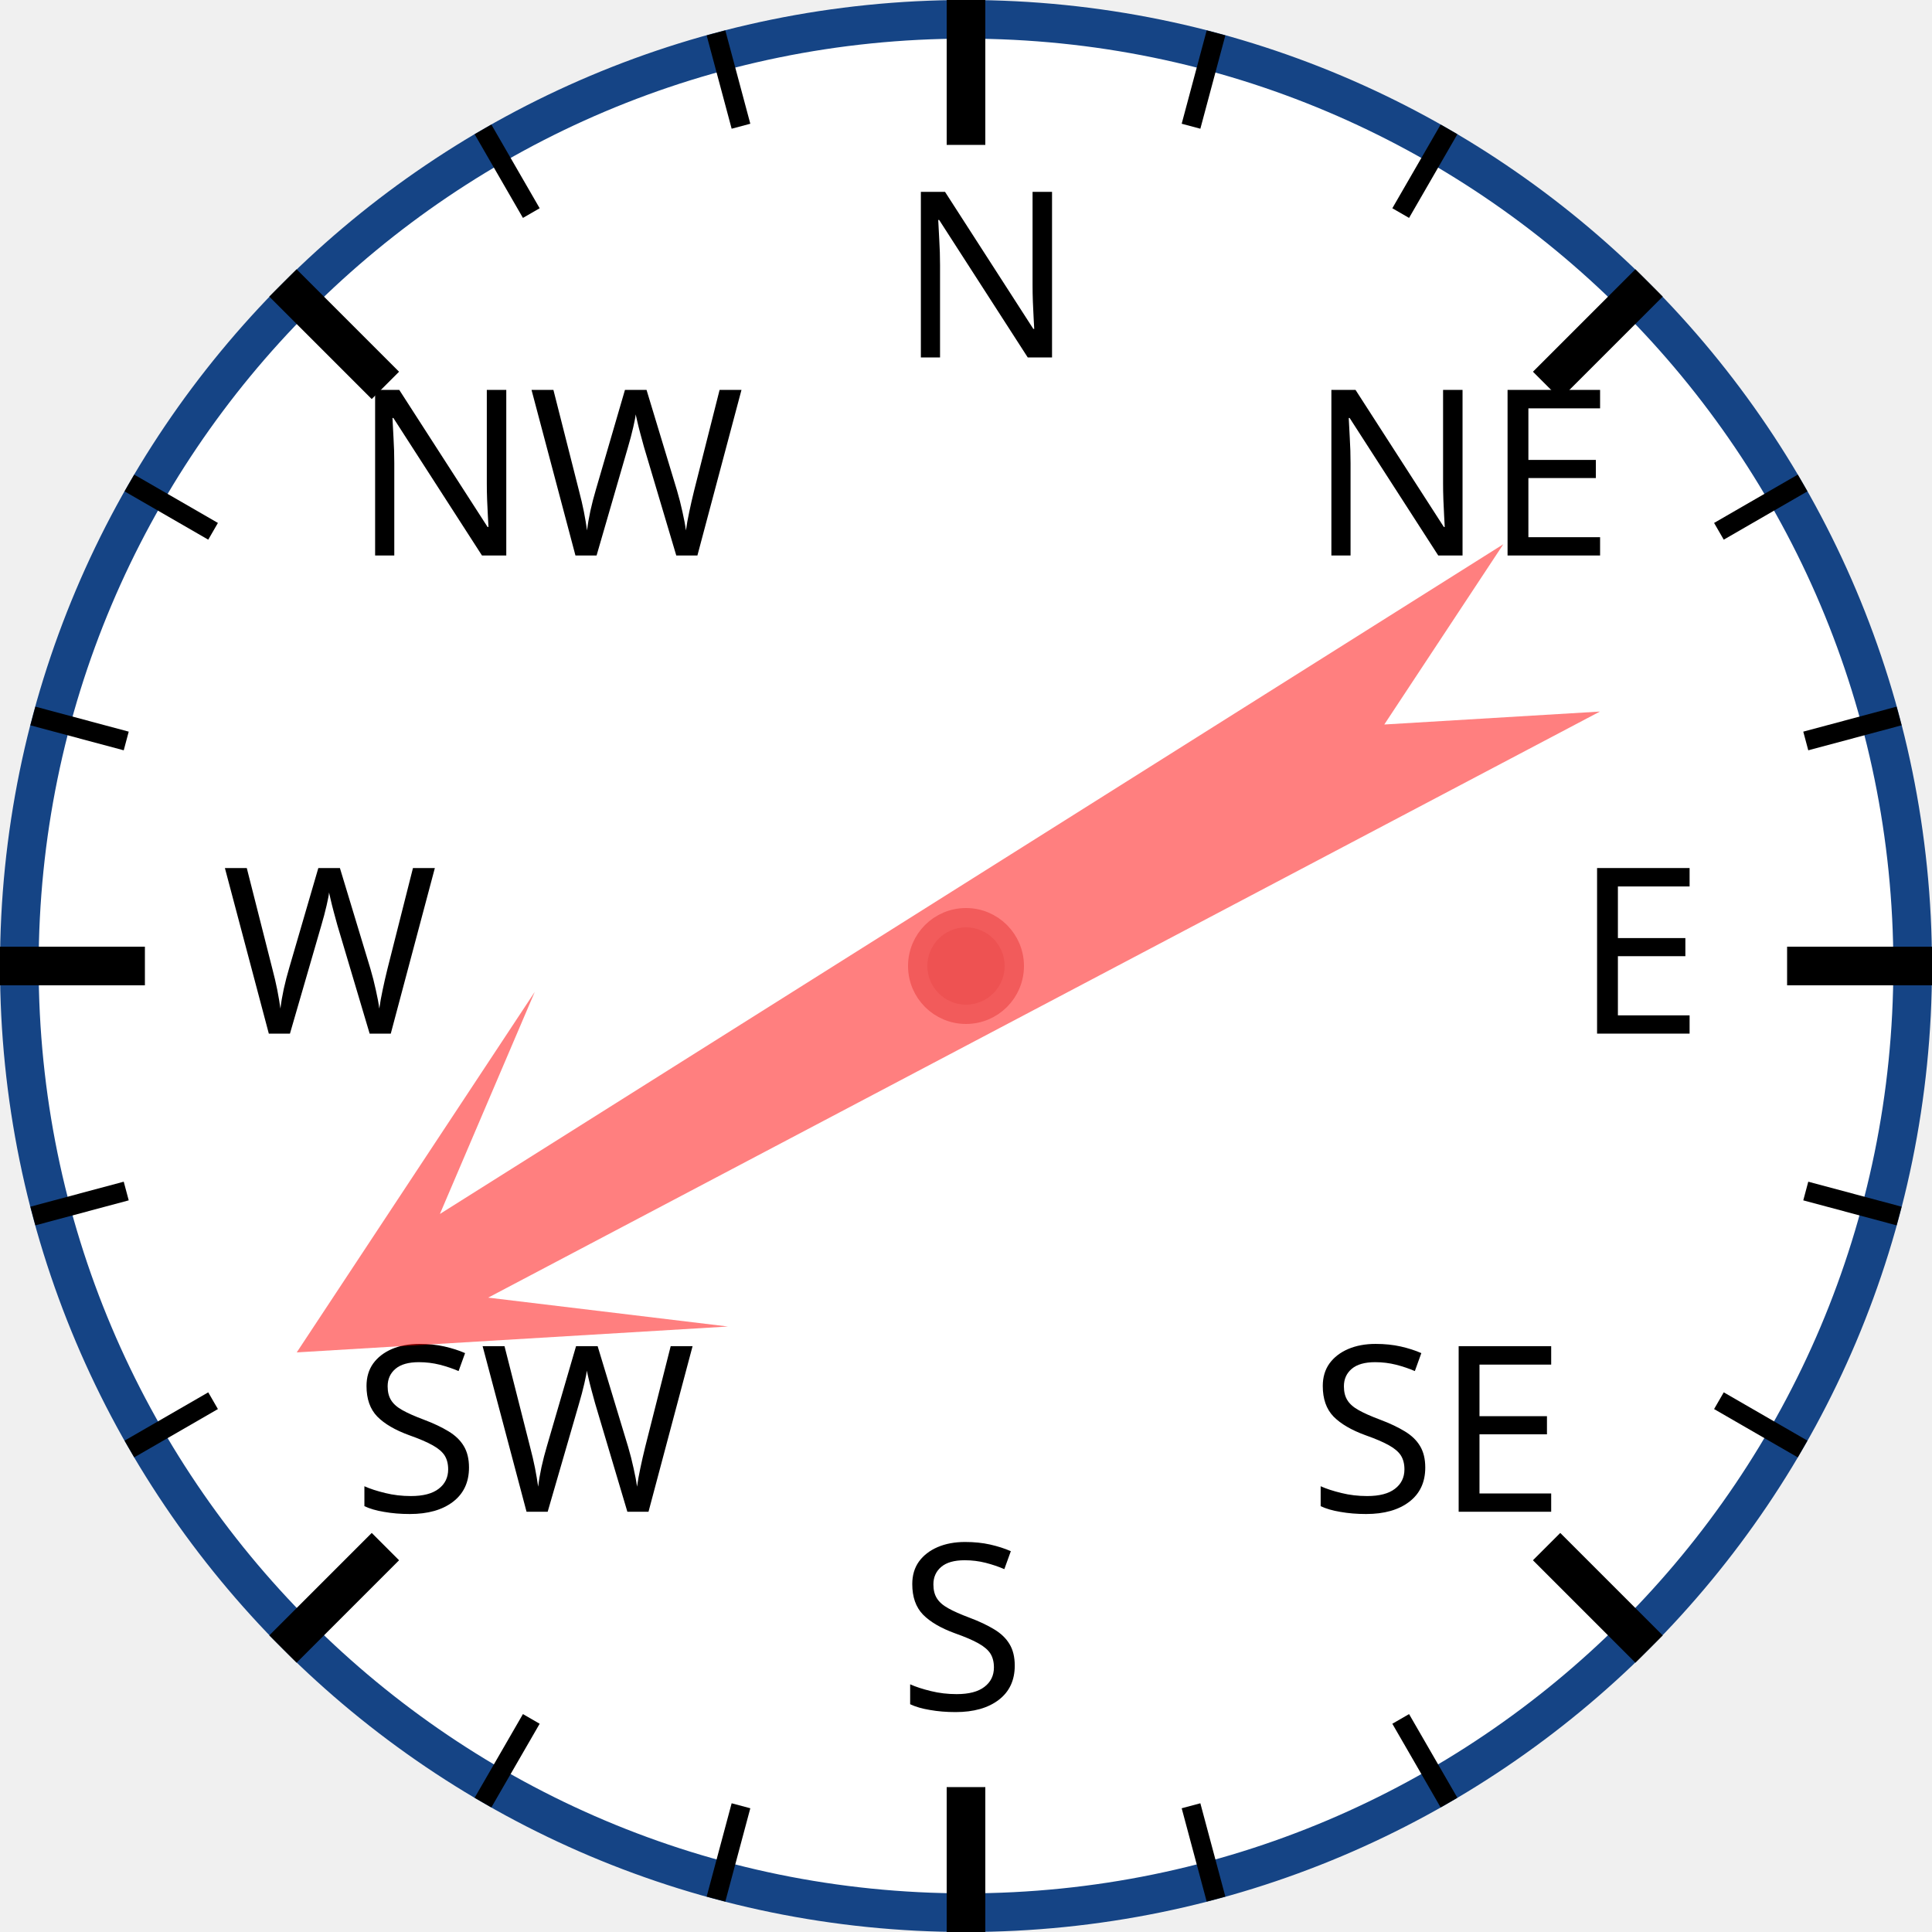
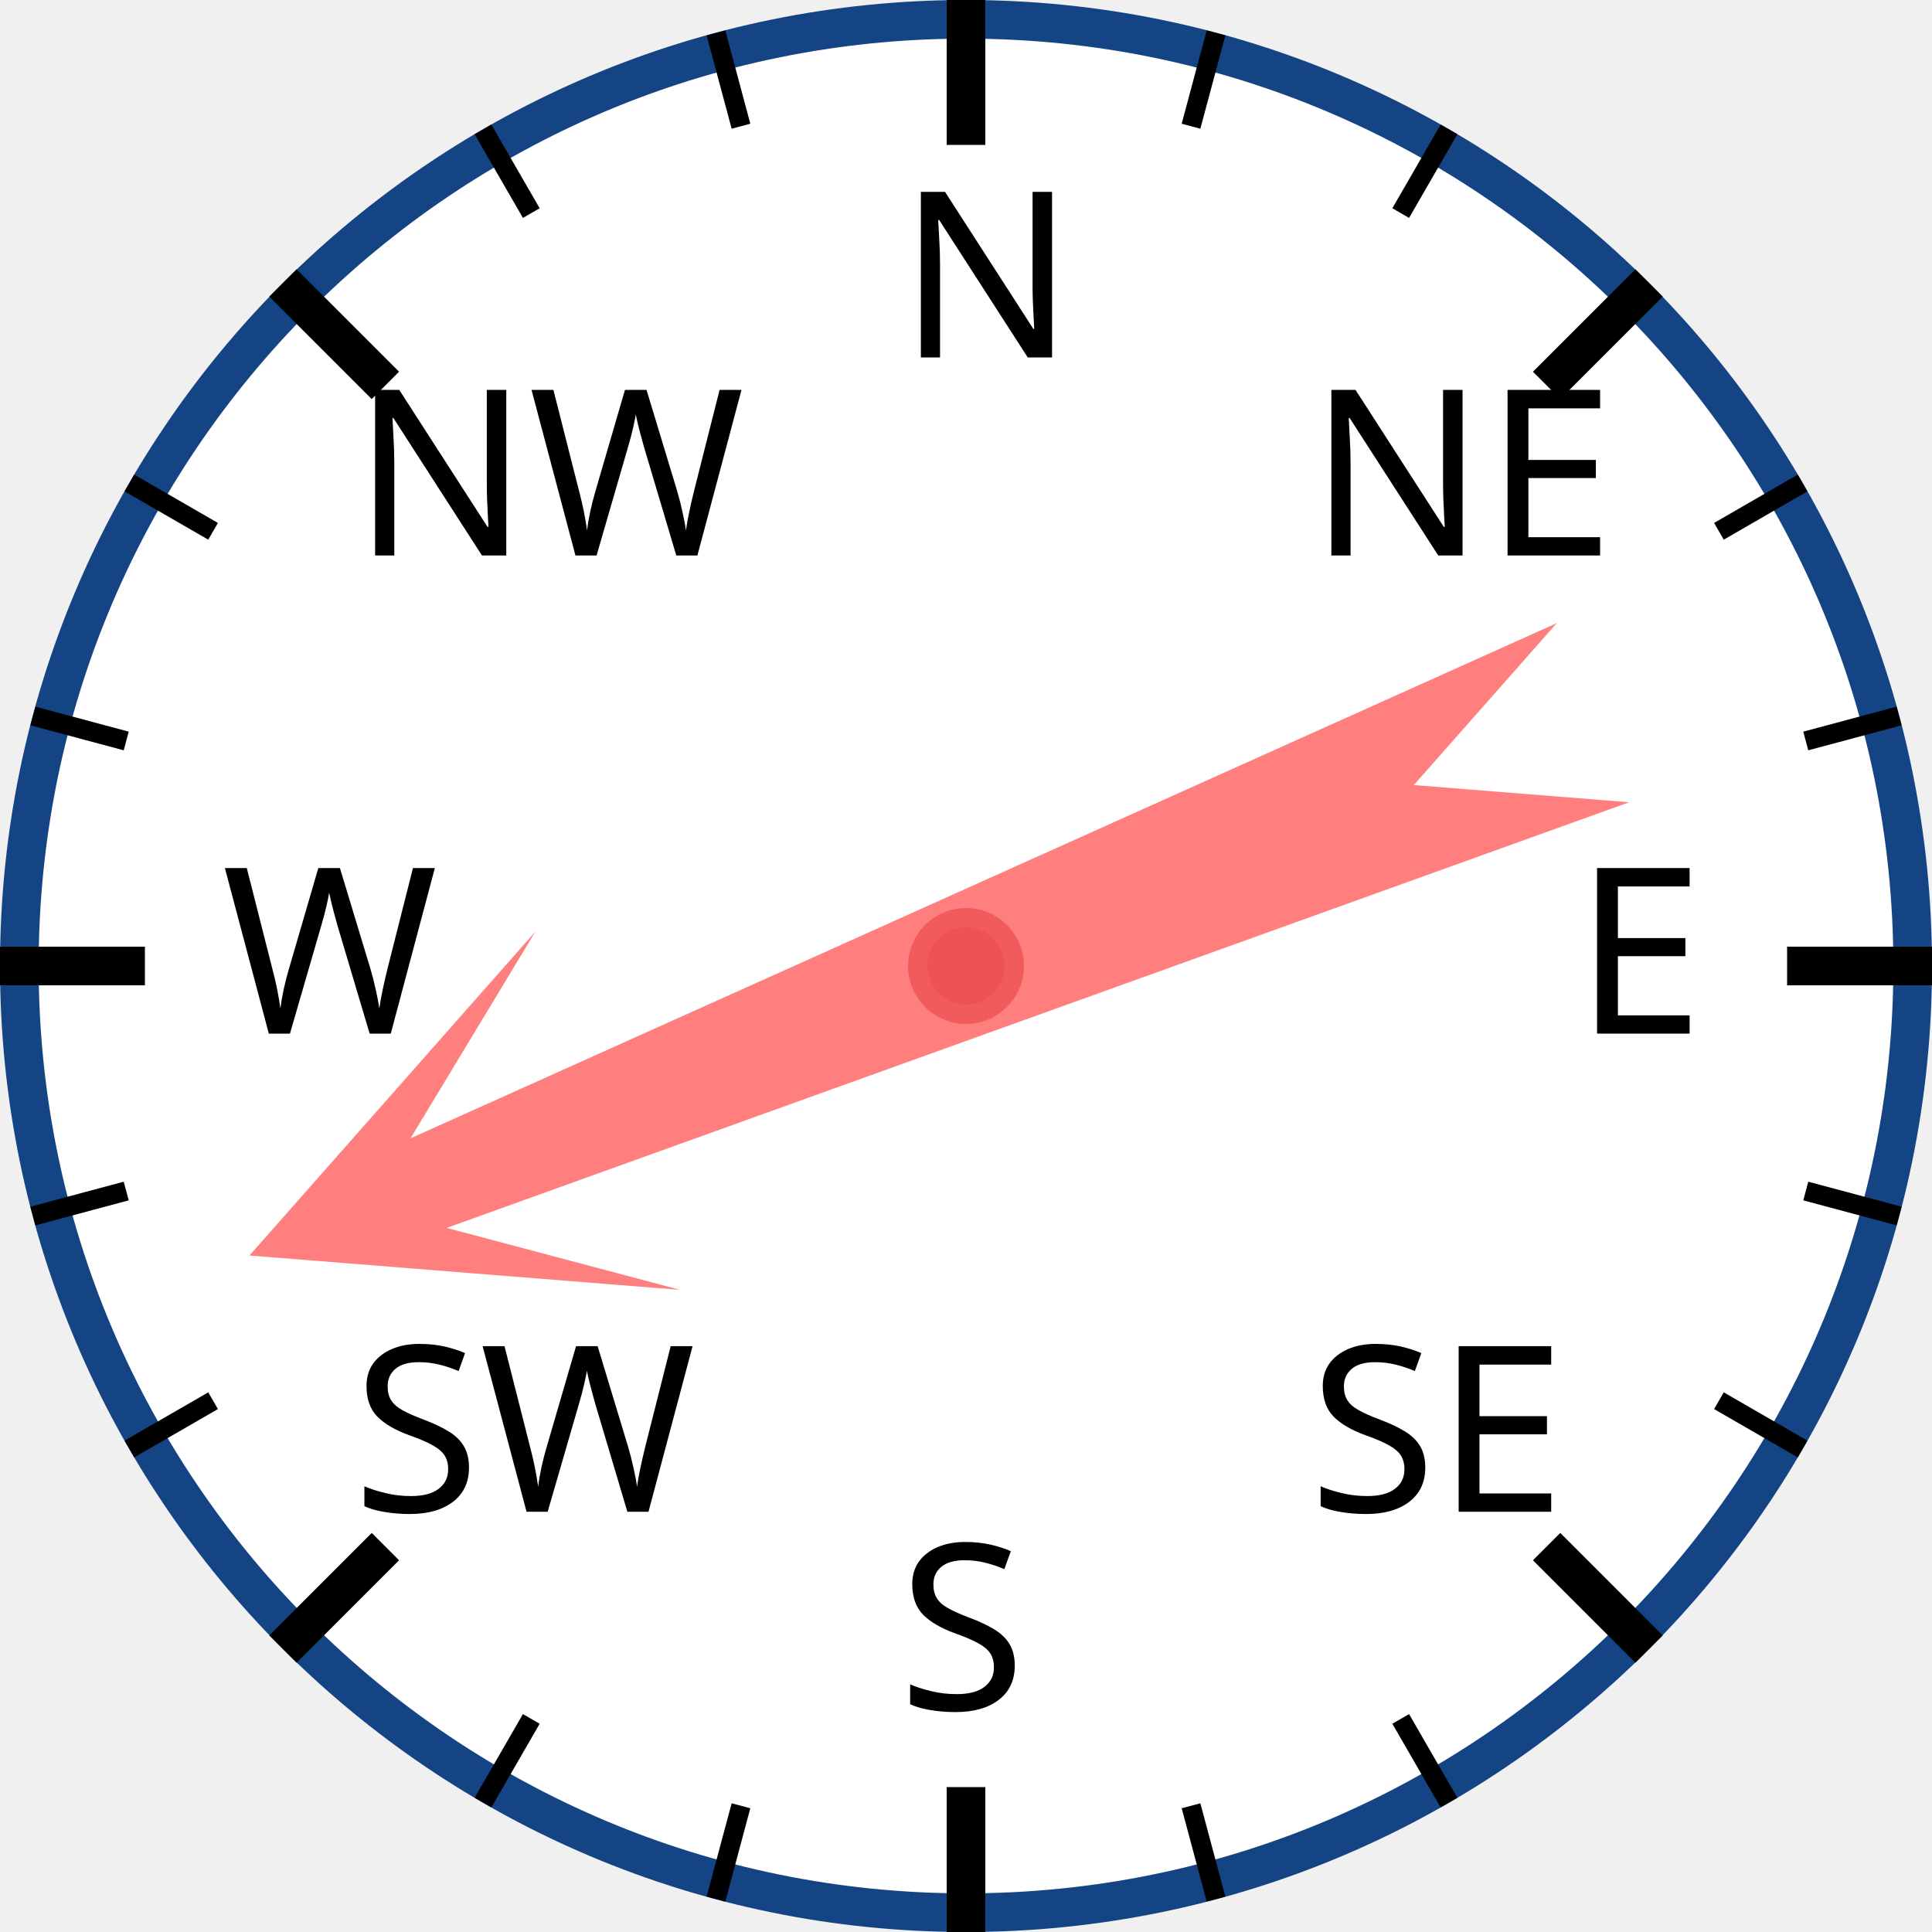
<svg xmlns="http://www.w3.org/2000/svg" width="120px" height="120px" viewBox="0 0 200 200">
  <circle cx="100" cy="100" r="98" style="fill: white; stroke: #154485; stroke-width: 4;" />
  <text x="93.0" y="37.0" style="font-family: sans-serif; font-size: 18pt;">N</text>
  <line x1="100.0" y1="0.0" x2="100.0" y2="15.0" style="stroke: black; stroke-width: 4;" />
  <line x1="74.118" y1="3.407" x2="76.706" y2="13.067" style="stroke: black; stroke-width: 2;" />
  <line x1="50" y1="13.397" x2="55" y2="22.058" style="stroke: black; stroke-width: 2;" />
  <text x="36.503" y="57.503" style="font-family: sans-serif; font-size: 18pt;">NW</text>
  <line x1="29.289" y1="29.289" x2="39.896" y2="39.896" style="stroke: black; stroke-width: 4;" />
  <line x1="13.397" y1="50" x2="22.058" y2="55" style="stroke: black; stroke-width: 2;" />
  <line x1="3.407" y1="74.118" x2="13.067" y2="76.706" style="stroke: black; stroke-width: 2;" />
  <text x="23.0" y="107.0" style="font-family: sans-serif; font-size: 18pt;">W</text>
  <line x1="0.0" y1="100.0" x2="15.0" y2="100.0" style="stroke: black; stroke-width: 4;" />
  <line x1="3.407" y1="125.882" x2="13.067" y2="123.294" style="stroke: black; stroke-width: 2;" />
  <line x1="13.397" y1="150" x2="22.058" y2="145" style="stroke: black; stroke-width: 2;" />
  <text x="36.503" y="156.497" style="font-family: sans-serif; font-size: 18pt;">SW</text>
  <line x1="29.289" y1="170.711" x2="39.896" y2="160.104" style="stroke: black; stroke-width: 4;" />
  <line x1="50" y1="186.603" x2="55" y2="177.942" style="stroke: black; stroke-width: 2;" />
  <line x1="74.118" y1="196.593" x2="76.706" y2="186.933" style="stroke: black; stroke-width: 2;" />
  <text x="93" y="177.0" style="font-family: sans-serif; font-size: 18pt;">S</text>
  <line x1="100" y1="200.0" x2="100" y2="185.0" style="stroke: black; stroke-width: 4;" />
  <line x1="125.882" y1="196.593" x2="123.294" y2="186.933" style="stroke: black; stroke-width: 2;" />
  <line x1="150.0" y1="186.603" x2="145.0" y2="177.942" style="stroke: black; stroke-width: 2;" />
  <text x="135.497" y="156.497" style="font-family: sans-serif; font-size: 18pt;">SE</text>
  <line x1="170.711" y1="170.711" x2="160.104" y2="160.104" style="stroke: black; stroke-width: 4;" />
  <line x1="186.603" y1="150" x2="177.942" y2="145" style="stroke: black; stroke-width: 2;" />
  <line x1="196.593" y1="125.882" x2="186.933" y2="123.294" style="stroke: black; stroke-width: 2;" />
  <text x="163.0" y="107" style="font-family: sans-serif; font-size: 18pt;">E</text>
  <line x1="200.0" y1="100" x2="185.0" y2="100" style="stroke: black; stroke-width: 4;" />
  <line x1="196.593" y1="74.118" x2="186.933" y2="76.706" style="stroke: black; stroke-width: 2;" />
  <line x1="186.603" y1="50" x2="177.942" y2="55" style="stroke: black; stroke-width: 2;" />
  <text x="135.497" y="57.503" style="font-family: sans-serif; font-size: 18pt;">NE</text>
  <line x1="170.711" y1="29.289" x2="160.104" y2="39.896" style="stroke: black; stroke-width: 4;" />
  <line x1="150" y1="13.397" x2="145" y2="22.058" style="stroke: black; stroke-width: 2;" />
  <line x1="125.882" y1="3.407" x2="123.294" y2="13.067" style="stroke: black; stroke-width: 2;" />
-   <polygon points="100 20 120 60 105 40 110 170 100 150 90 170 95 40 80 60" style="fill: red; fill-opacity: 0.5;" transform="rotate(240,100,100)" />
+   <polygon points="100 20 120 60 105 40 110 170 100 150 90 170 95 40 80 60" style="fill: red; fill-opacity: 0.5;" transform="rotate(248,100,100)" />
  <circle cx="100" cy="100" r="5" style="fill: #EE5252; stroke: #F25B5B; stroke-width: 2;" />
</svg>
